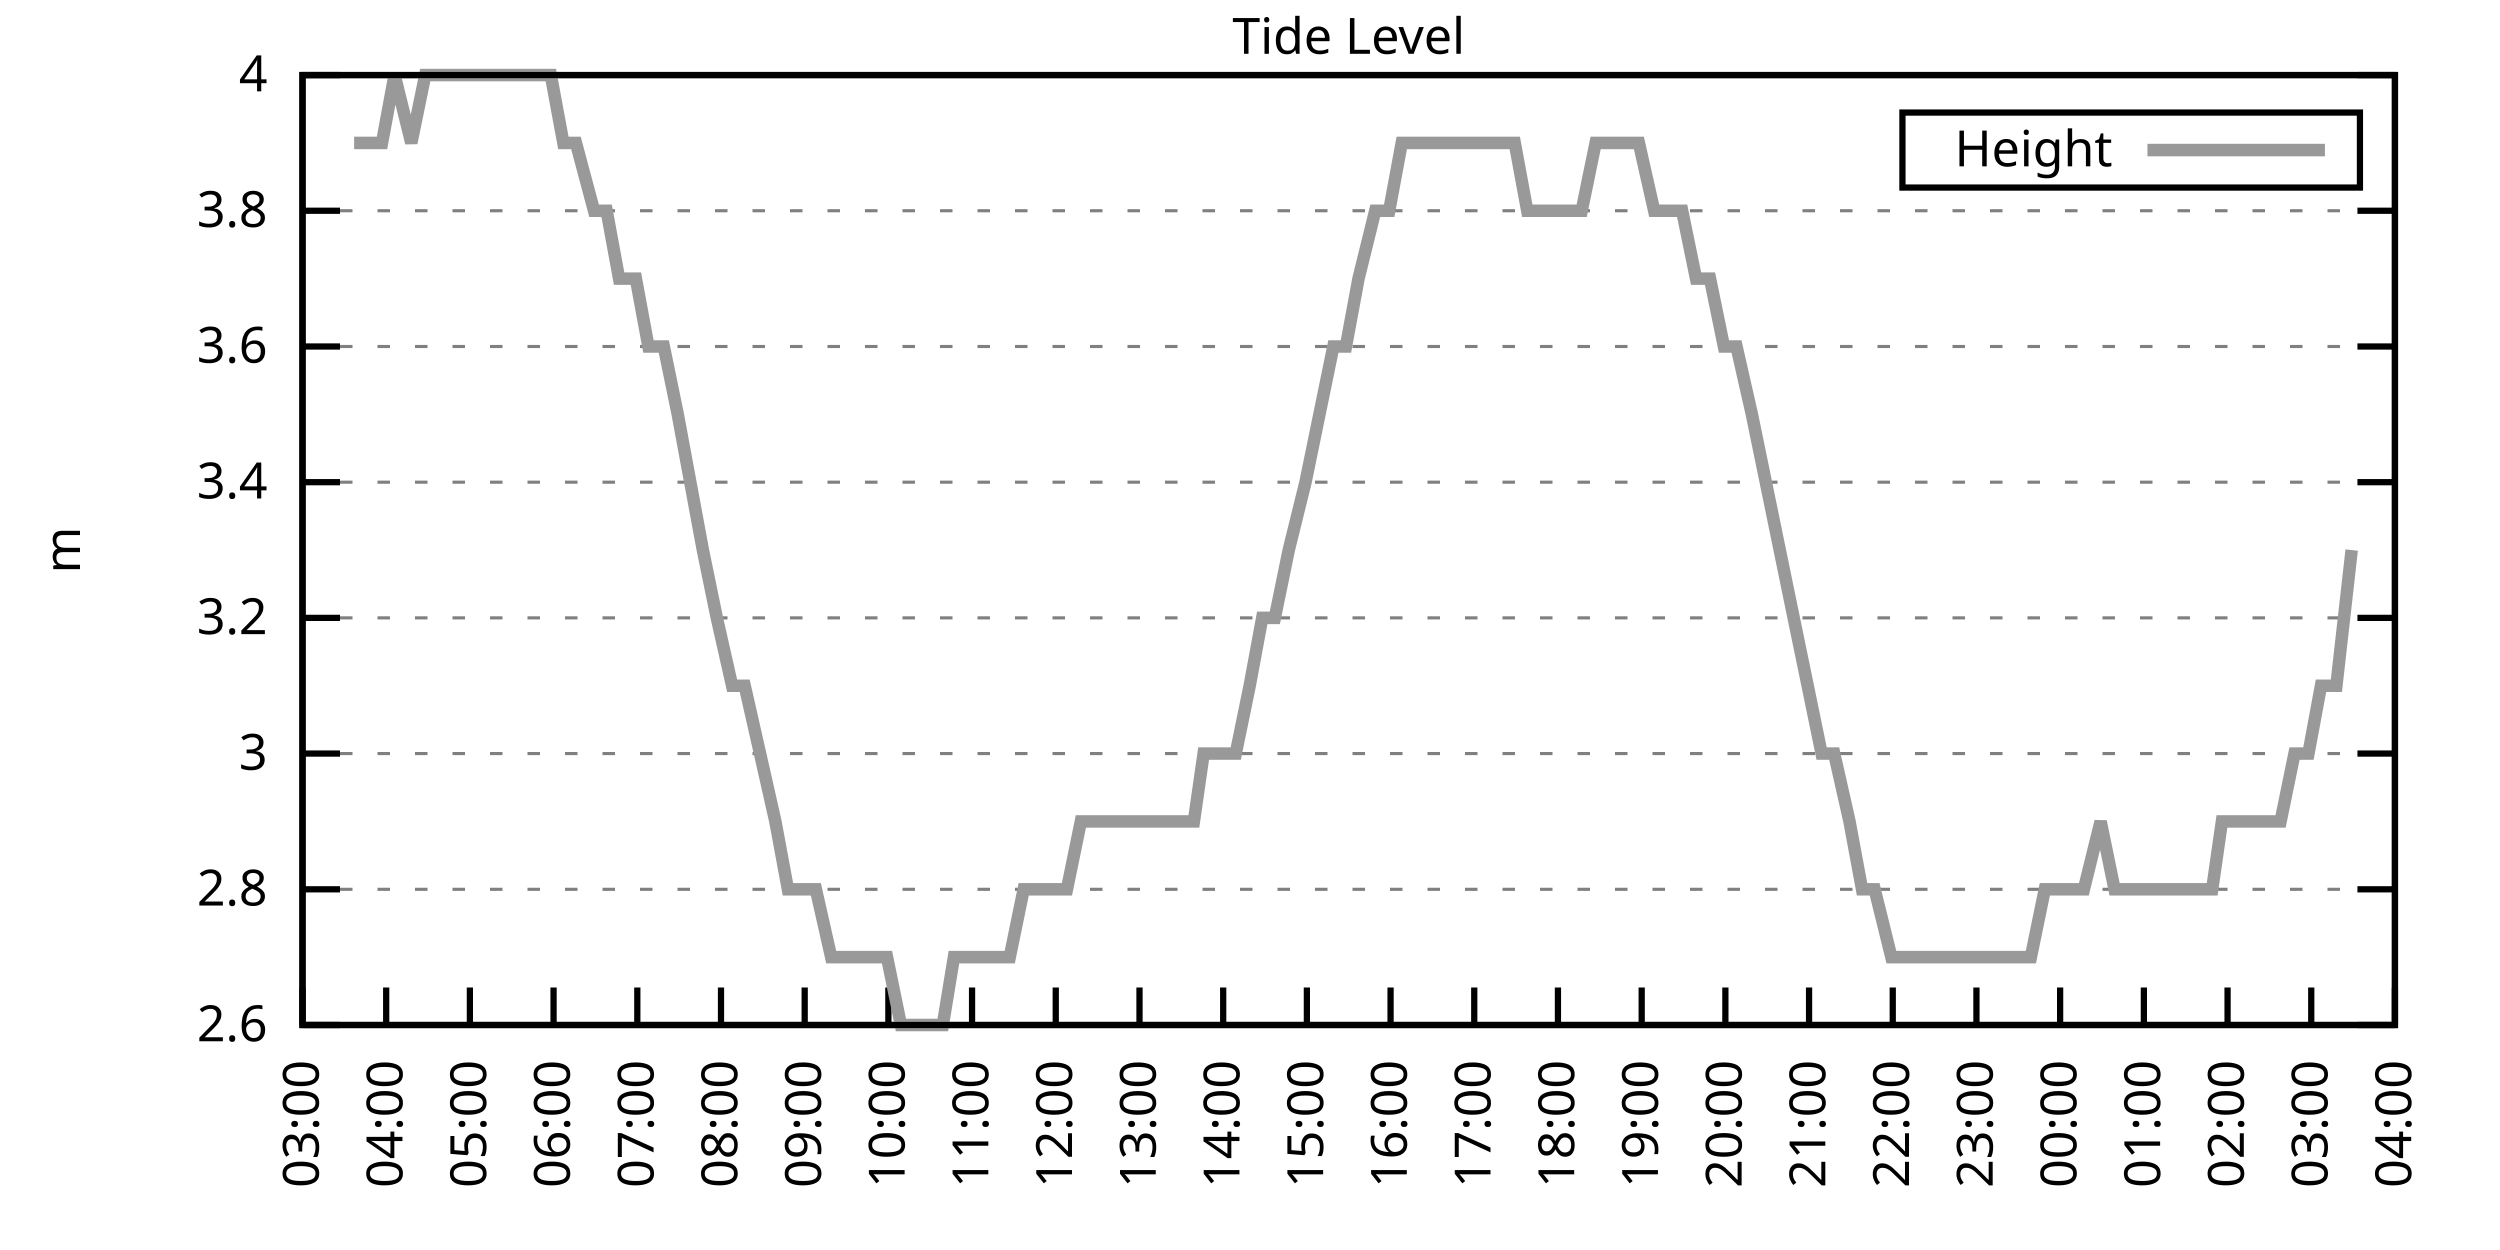
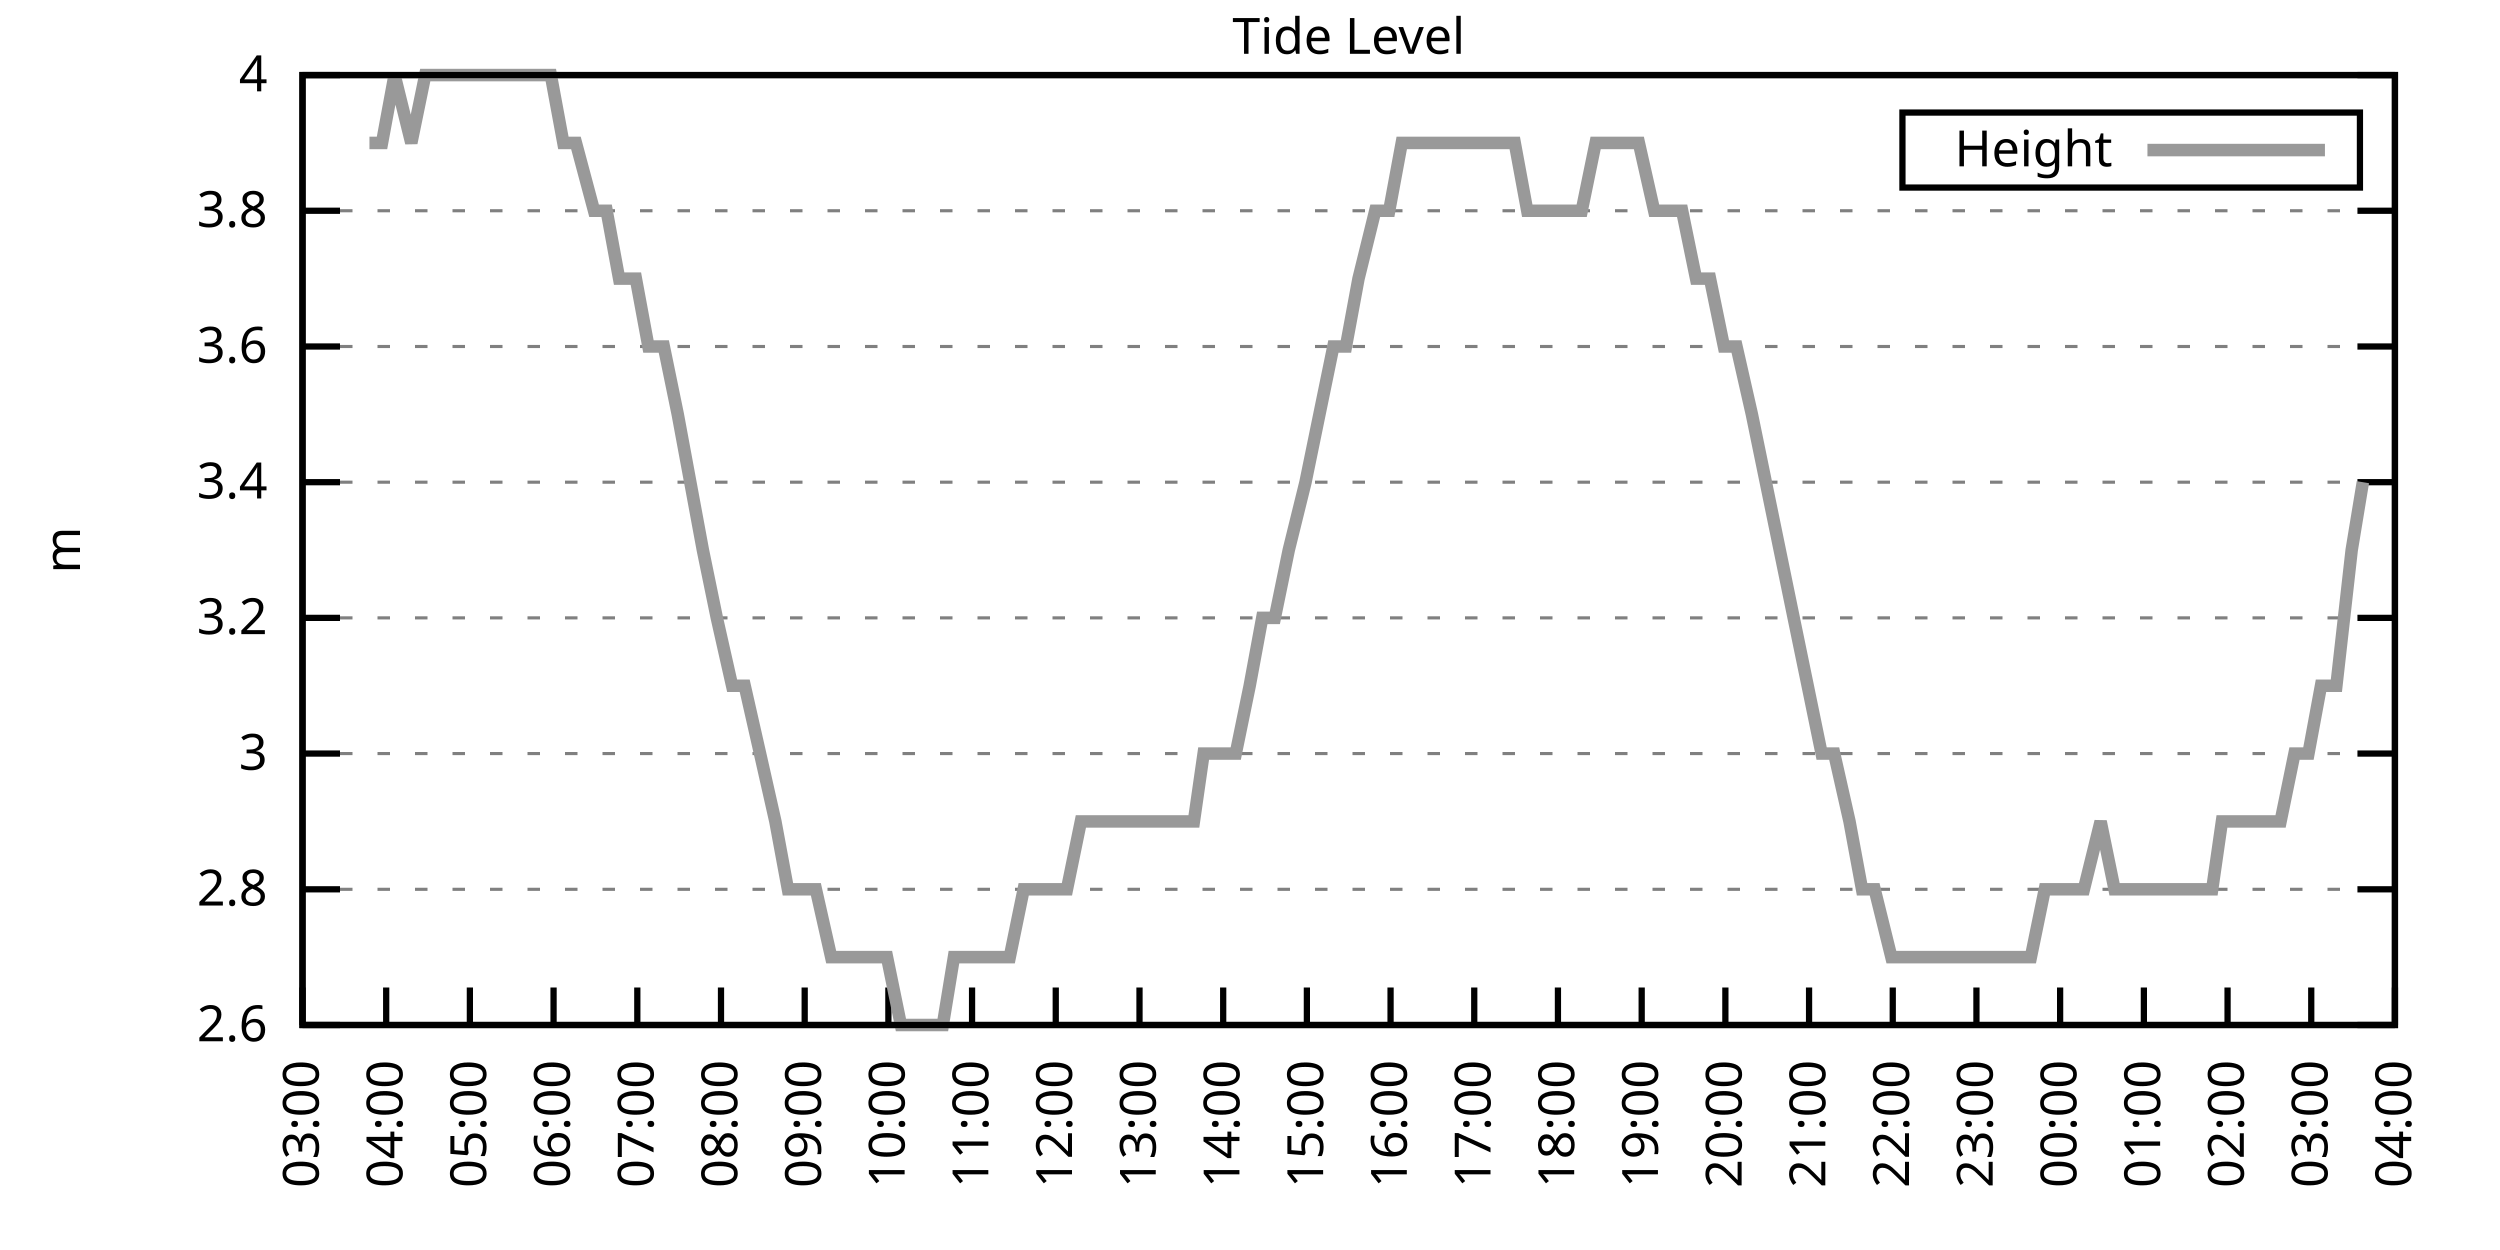
<svg xmlns="http://www.w3.org/2000/svg" xmlns:xlink="http://www.w3.org/1999/xlink" width="400" height="200" viewBox="0 0 400 200">
  <g id="gnuplot_canvas">
    <rect x="0" y="0" width="400" height="200" fill="none" />
    <defs>
      <circle id="gpDot" r="0.5" stroke-width="0.5" stroke="currentColor" />
      <path id="gpPt0" stroke-width="0.333" stroke="currentColor" d="M-1,0 h2 M0,-1 v2" />
      <path id="gpPt1" stroke-width="0.333" stroke="currentColor" d="M-1,-1 L1,1 M1,-1 L-1,1" />
      <path id="gpPt2" stroke-width="0.333" stroke="currentColor" d="M-1,0 L1,0 M0,-1 L0,1 M-1,-1 L1,1 M-1,1 L1,-1" />
      <rect id="gpPt3" stroke-width="0.333" stroke="currentColor" x="-1" y="-1" width="2" height="2" />
      <rect id="gpPt4" stroke-width="0.333" stroke="currentColor" fill="currentColor" x="-1" y="-1" width="2" height="2" />
      <circle id="gpPt5" stroke-width="0.333" stroke="currentColor" cx="0" cy="0" r="1" />
      <use xlink:href="#gpPt5" id="gpPt6" fill="currentColor" stroke="none" />
      <path id="gpPt7" stroke-width="0.333" stroke="currentColor" d="M0,-1.33 L-1.33,0.67 L1.33,0.67 z" />
      <use xlink:href="#gpPt7" id="gpPt8" fill="currentColor" stroke="none" />
      <use xlink:href="#gpPt7" id="gpPt9" stroke="currentColor" transform="rotate(180)" />
      <use xlink:href="#gpPt9" id="gpPt10" fill="currentColor" stroke="none" />
      <use xlink:href="#gpPt3" id="gpPt11" stroke="currentColor" transform="rotate(45)" />
      <use xlink:href="#gpPt11" id="gpPt12" fill="currentColor" stroke="none" />
      <path id="gpPt13" stroke-width="0.333" stroke="currentColor" d="M0,1.330 L1.265,0.411 L0.782,-1.067 L-0.782,-1.076 L-1.265,0.411 z" />
      <use xlink:href="#gpPt13" id="gpPt14" fill="currentColor" stroke="none" />
      <filter id="textbox" filterUnits="objectBoundingBox" x="0" y="0" height="1" width="1">
        <feFlood flood-color="white" flood-opacity="1" result="bgnd" />
        <feComposite in="SourceGraphic" in2="bgnd" operator="atop" />
      </filter>
      <filter id="greybox" filterUnits="objectBoundingBox" x="0" y="0" height="1" width="1">
        <feFlood flood-color="lightgrey" flood-opacity="1" result="grey" />
        <feComposite in="SourceGraphic" in2="grey" operator="atop" />
      </filter>
    </defs>
    <g fill="none" color="white" stroke="currentColor" stroke-width="1.00" stroke-linecap="butt" stroke-linejoin="miter">
</g>
    <g fill="none" color="black" stroke="currentColor" stroke-width="1.00" stroke-linecap="butt" stroke-linejoin="miter">
      <g stroke="none" shape-rendering="crispEdges">
        <polygon fill="rgb(255, 255, 255)" points="48.40,164.00 383.18,164.00 383.18,12.02 48.40,12.02 " />
      </g>
    </g>
    <g fill="none" color="black" stroke="currentColor" stroke-width="1.00" stroke-linecap="butt" stroke-linejoin="miter">
</g>
    <g fill="none" color="black" stroke="black" stroke-width="0.50" stroke-linecap="butt" stroke-linejoin="miter">
</g>
    <g fill="none" color="gray" stroke="currentColor" stroke-width="0.50" stroke-linecap="butt" stroke-linejoin="miter">
      <path stroke="gray" stroke-dasharray="2,4" class="gridline" d="M48.40,164.00 L383.19,164.00  " />
    </g>
    <g fill="none" color="gray" stroke="gray" stroke-width="1.00" stroke-linecap="butt" stroke-linejoin="miter">
</g>
    <g fill="none" color="black" stroke="currentColor" stroke-width="1.00" stroke-linecap="butt" stroke-linejoin="miter">
      <path stroke="black" d="M48.40,164.00 L54.40,164.00 M383.19,164.00 L377.19,164.00  " />
      <g transform="translate(42.80,166.60)" stroke="none" fill="black" font-family="Sans" font-size="8.00" text-anchor="end">
        <text>
          <tspan font-family="Sans"> 2.6</tspan>
        </text>
      </g>
    </g>
    <g fill="none" color="black" stroke="currentColor" stroke-width="1.00" stroke-linecap="butt" stroke-linejoin="miter">
</g>
    <g fill="none" color="black" stroke="black" stroke-width="0.50" stroke-linecap="butt" stroke-linejoin="miter">
</g>
    <g fill="none" color="gray" stroke="currentColor" stroke-width="0.50" stroke-linecap="butt" stroke-linejoin="miter">
      <path stroke="gray" stroke-dasharray="2,4" class="gridline" d="M48.40,142.29 L383.19,142.29  " />
    </g>
    <g fill="none" color="gray" stroke="gray" stroke-width="1.00" stroke-linecap="butt" stroke-linejoin="miter">
</g>
    <g fill="none" color="black" stroke="currentColor" stroke-width="1.00" stroke-linecap="butt" stroke-linejoin="miter">
      <path stroke="black" d="M48.40,142.29 L54.40,142.29 M383.19,142.29 L377.19,142.29  " />
      <g transform="translate(42.80,144.89)" stroke="none" fill="black" font-family="Sans" font-size="8.00" text-anchor="end">
        <text>
          <tspan font-family="Sans"> 2.8</tspan>
        </text>
      </g>
    </g>
    <g fill="none" color="black" stroke="currentColor" stroke-width="1.00" stroke-linecap="butt" stroke-linejoin="miter">
</g>
    <g fill="none" color="black" stroke="black" stroke-width="0.50" stroke-linecap="butt" stroke-linejoin="miter">
</g>
    <g fill="none" color="gray" stroke="currentColor" stroke-width="0.50" stroke-linecap="butt" stroke-linejoin="miter">
      <path stroke="gray" stroke-dasharray="2,4" class="gridline" d="M48.40,120.57 L383.19,120.57  " />
    </g>
    <g fill="none" color="gray" stroke="gray" stroke-width="1.00" stroke-linecap="butt" stroke-linejoin="miter">
</g>
    <g fill="none" color="black" stroke="currentColor" stroke-width="1.00" stroke-linecap="butt" stroke-linejoin="miter">
      <path stroke="black" d="M48.40,120.57 L54.40,120.57 M383.19,120.57 L377.19,120.57  " />
      <g transform="translate(42.80,123.17)" stroke="none" fill="black" font-family="Sans" font-size="8.00" text-anchor="end">
        <text>
          <tspan font-family="Sans"> 3</tspan>
        </text>
      </g>
    </g>
    <g fill="none" color="black" stroke="currentColor" stroke-width="1.00" stroke-linecap="butt" stroke-linejoin="miter">
</g>
    <g fill="none" color="black" stroke="black" stroke-width="0.50" stroke-linecap="butt" stroke-linejoin="miter">
</g>
    <g fill="none" color="gray" stroke="currentColor" stroke-width="0.50" stroke-linecap="butt" stroke-linejoin="miter">
      <path stroke="gray" stroke-dasharray="2,4" class="gridline" d="M48.40,98.86 L383.19,98.86  " />
    </g>
    <g fill="none" color="gray" stroke="gray" stroke-width="1.00" stroke-linecap="butt" stroke-linejoin="miter">
</g>
    <g fill="none" color="black" stroke="currentColor" stroke-width="1.00" stroke-linecap="butt" stroke-linejoin="miter">
      <path stroke="black" d="M48.40,98.86 L54.40,98.86 M383.19,98.86 L377.19,98.86  " />
      <g transform="translate(42.80,101.46)" stroke="none" fill="black" font-family="Sans" font-size="8.00" text-anchor="end">
        <text>
          <tspan font-family="Sans"> 3.2</tspan>
        </text>
      </g>
    </g>
    <g fill="none" color="black" stroke="currentColor" stroke-width="1.00" stroke-linecap="butt" stroke-linejoin="miter">
</g>
    <g fill="none" color="black" stroke="black" stroke-width="0.50" stroke-linecap="butt" stroke-linejoin="miter">
</g>
    <g fill="none" color="gray" stroke="currentColor" stroke-width="0.50" stroke-linecap="butt" stroke-linejoin="miter">
      <path stroke="gray" stroke-dasharray="2,4" class="gridline" d="M48.40,77.15 L383.19,77.15  " />
    </g>
    <g fill="none" color="gray" stroke="gray" stroke-width="1.00" stroke-linecap="butt" stroke-linejoin="miter">
</g>
    <g fill="none" color="black" stroke="currentColor" stroke-width="1.00" stroke-linecap="butt" stroke-linejoin="miter">
      <path stroke="black" d="M48.40,77.15 L54.40,77.15 M383.19,77.15 L377.19,77.15  " />
      <g transform="translate(42.80,79.75)" stroke="none" fill="black" font-family="Sans" font-size="8.00" text-anchor="end">
        <text>
          <tspan font-family="Sans"> 3.4</tspan>
        </text>
      </g>
    </g>
    <g fill="none" color="black" stroke="currentColor" stroke-width="1.00" stroke-linecap="butt" stroke-linejoin="miter">
</g>
    <g fill="none" color="black" stroke="black" stroke-width="0.50" stroke-linecap="butt" stroke-linejoin="miter">
</g>
    <g fill="none" color="gray" stroke="currentColor" stroke-width="0.50" stroke-linecap="butt" stroke-linejoin="miter">
      <path stroke="gray" stroke-dasharray="2,4" class="gridline" d="M48.40,55.44 L383.19,55.44  " />
    </g>
    <g fill="none" color="gray" stroke="gray" stroke-width="1.00" stroke-linecap="butt" stroke-linejoin="miter">
</g>
    <g fill="none" color="black" stroke="currentColor" stroke-width="1.00" stroke-linecap="butt" stroke-linejoin="miter">
      <path stroke="black" d="M48.40,55.44 L54.40,55.44 M383.19,55.44 L377.19,55.44  " />
      <g transform="translate(42.80,58.04)" stroke="none" fill="black" font-family="Sans" font-size="8.00" text-anchor="end">
        <text>
          <tspan font-family="Sans"> 3.6</tspan>
        </text>
      </g>
    </g>
    <g fill="none" color="black" stroke="currentColor" stroke-width="1.00" stroke-linecap="butt" stroke-linejoin="miter">
</g>
    <g fill="none" color="black" stroke="black" stroke-width="0.50" stroke-linecap="butt" stroke-linejoin="miter">
</g>
    <g fill="none" color="gray" stroke="currentColor" stroke-width="0.50" stroke-linecap="butt" stroke-linejoin="miter">
      <path stroke="gray" stroke-dasharray="2,4" class="gridline" d="M48.40,33.72 L383.19,33.72  " />
    </g>
    <g fill="none" color="gray" stroke="gray" stroke-width="1.00" stroke-linecap="butt" stroke-linejoin="miter">
</g>
    <g fill="none" color="black" stroke="currentColor" stroke-width="1.00" stroke-linecap="butt" stroke-linejoin="miter">
      <path stroke="black" d="M48.40,33.72 L54.40,33.72 M383.19,33.72 L377.19,33.72  " />
      <g transform="translate(42.80,36.32)" stroke="none" fill="black" font-family="Sans" font-size="8.00" text-anchor="end">
        <text>
          <tspan font-family="Sans"> 3.8</tspan>
        </text>
      </g>
    </g>
    <g fill="none" color="black" stroke="currentColor" stroke-width="1.00" stroke-linecap="butt" stroke-linejoin="miter">
</g>
    <g fill="none" color="black" stroke="black" stroke-width="0.50" stroke-linecap="butt" stroke-linejoin="miter">
</g>
    <g fill="none" color="gray" stroke="currentColor" stroke-width="0.50" stroke-linecap="butt" stroke-linejoin="miter">
      <path stroke="gray" stroke-dasharray="2,4" class="gridline" d="M48.40,12.01 L383.19,12.01  " />
    </g>
    <g fill="none" color="gray" stroke="gray" stroke-width="1.00" stroke-linecap="butt" stroke-linejoin="miter">
</g>
    <g fill="none" color="black" stroke="currentColor" stroke-width="1.00" stroke-linecap="butt" stroke-linejoin="miter">
      <path stroke="black" d="M48.40,12.01 L54.40,12.01 M383.19,12.01 L377.19,12.01  " />
      <g transform="translate(42.80,14.61)" stroke="none" fill="black" font-family="Sans" font-size="8.00" text-anchor="end">
        <text>
          <tspan font-family="Sans"> 4</tspan>
        </text>
      </g>
    </g>
    <g fill="none" color="black" stroke="currentColor" stroke-width="1.00" stroke-linecap="butt" stroke-linejoin="miter">
      <path stroke="black" d="M48.40,164.00 L48.40,158.00  " />
      <g transform="translate(51.00,169.60) rotate(270.00)" stroke="none" fill="black" font-family="Sans" font-size="8.00" text-anchor="end">
        <text>
          <tspan font-family="Sans">03:00</tspan>
        </text>
      </g>
    </g>
    <g fill="none" color="black" stroke="currentColor" stroke-width="1.00" stroke-linecap="butt" stroke-linejoin="miter">
      <path stroke="black" d="M61.79,164.00 L61.79,158.00  " />
      <g transform="translate(64.39,169.60) rotate(270.00)" stroke="none" fill="black" font-family="Sans" font-size="8.00" text-anchor="end">
        <text>
          <tspan font-family="Sans">04:00</tspan>
        </text>
      </g>
    </g>
    <g fill="none" color="black" stroke="currentColor" stroke-width="1.00" stroke-linecap="butt" stroke-linejoin="miter">
      <path stroke="black" d="M75.18,164.00 L75.18,158.00  " />
      <g transform="translate(77.78,169.60) rotate(270.00)" stroke="none" fill="black" font-family="Sans" font-size="8.00" text-anchor="end">
        <text>
          <tspan font-family="Sans">05:00</tspan>
        </text>
      </g>
    </g>
    <g fill="none" color="black" stroke="currentColor" stroke-width="1.00" stroke-linecap="butt" stroke-linejoin="miter">
      <path stroke="black" d="M88.57,164.00 L88.57,158.00  " />
      <g transform="translate(91.17,169.60) rotate(270.00)" stroke="none" fill="black" font-family="Sans" font-size="8.00" text-anchor="end">
        <text>
          <tspan font-family="Sans">06:00</tspan>
        </text>
      </g>
    </g>
    <g fill="none" color="black" stroke="currentColor" stroke-width="1.00" stroke-linecap="butt" stroke-linejoin="miter">
      <path stroke="black" d="M101.97,164.00 L101.97,158.00  " />
      <g transform="translate(104.57,169.60) rotate(270.00)" stroke="none" fill="black" font-family="Sans" font-size="8.00" text-anchor="end">
        <text>
          <tspan font-family="Sans">07:00</tspan>
        </text>
      </g>
    </g>
    <g fill="none" color="black" stroke="currentColor" stroke-width="1.00" stroke-linecap="butt" stroke-linejoin="miter">
      <path stroke="black" d="M115.36,164.00 L115.36,158.00  " />
      <g transform="translate(117.96,169.60) rotate(270.00)" stroke="none" fill="black" font-family="Sans" font-size="8.00" text-anchor="end">
        <text>
          <tspan font-family="Sans">08:00</tspan>
        </text>
      </g>
    </g>
    <g fill="none" color="black" stroke="currentColor" stroke-width="1.00" stroke-linecap="butt" stroke-linejoin="miter">
      <path stroke="black" d="M128.75,164.00 L128.75,158.00  " />
      <g transform="translate(131.35,169.60) rotate(270.00)" stroke="none" fill="black" font-family="Sans" font-size="8.00" text-anchor="end">
        <text>
          <tspan font-family="Sans">09:00</tspan>
        </text>
      </g>
    </g>
    <g fill="none" color="black" stroke="currentColor" stroke-width="1.00" stroke-linecap="butt" stroke-linejoin="miter">
      <path stroke="black" d="M142.14,164.00 L142.14,158.00  " />
      <g transform="translate(144.74,169.60) rotate(270.00)" stroke="none" fill="black" font-family="Sans" font-size="8.00" text-anchor="end">
        <text>
          <tspan font-family="Sans">10:00</tspan>
        </text>
      </g>
    </g>
    <g fill="none" color="black" stroke="currentColor" stroke-width="1.00" stroke-linecap="butt" stroke-linejoin="miter">
      <path stroke="black" d="M155.53,164.00 L155.53,158.00  " />
      <g transform="translate(158.13,169.60) rotate(270.00)" stroke="none" fill="black" font-family="Sans" font-size="8.00" text-anchor="end">
        <text>
          <tspan font-family="Sans">11:00</tspan>
        </text>
      </g>
    </g>
    <g fill="none" color="black" stroke="currentColor" stroke-width="1.00" stroke-linecap="butt" stroke-linejoin="miter">
      <path stroke="black" d="M168.92,164.00 L168.92,158.00  " />
      <g transform="translate(171.52,169.60) rotate(270.00)" stroke="none" fill="black" font-family="Sans" font-size="8.00" text-anchor="end">
        <text>
          <tspan font-family="Sans">12:00</tspan>
        </text>
      </g>
    </g>
    <g fill="none" color="black" stroke="currentColor" stroke-width="1.00" stroke-linecap="butt" stroke-linejoin="miter">
      <path stroke="black" d="M182.32,164.00 L182.32,158.00  " />
      <g transform="translate(184.92,169.60) rotate(270.00)" stroke="none" fill="black" font-family="Sans" font-size="8.00" text-anchor="end">
        <text>
          <tspan font-family="Sans">13:00</tspan>
        </text>
      </g>
    </g>
    <g fill="none" color="black" stroke="currentColor" stroke-width="1.00" stroke-linecap="butt" stroke-linejoin="miter">
      <path stroke="black" d="M195.71,164.00 L195.71,158.00  " />
      <g transform="translate(198.31,169.60) rotate(270.00)" stroke="none" fill="black" font-family="Sans" font-size="8.00" text-anchor="end">
        <text>
          <tspan font-family="Sans">14:00</tspan>
        </text>
      </g>
    </g>
    <g fill="none" color="black" stroke="currentColor" stroke-width="1.00" stroke-linecap="butt" stroke-linejoin="miter">
      <path stroke="black" d="M209.10,164.00 L209.10,158.00  " />
      <g transform="translate(211.70,169.60) rotate(270.00)" stroke="none" fill="black" font-family="Sans" font-size="8.00" text-anchor="end">
        <text>
          <tspan font-family="Sans">15:00</tspan>
        </text>
      </g>
    </g>
    <g fill="none" color="black" stroke="currentColor" stroke-width="1.00" stroke-linecap="butt" stroke-linejoin="miter">
      <path stroke="black" d="M222.49,164.00 L222.49,158.00  " />
      <g transform="translate(225.09,169.60) rotate(270.00)" stroke="none" fill="black" font-family="Sans" font-size="8.00" text-anchor="end">
        <text>
          <tspan font-family="Sans">16:00</tspan>
        </text>
      </g>
    </g>
    <g fill="none" color="black" stroke="currentColor" stroke-width="1.00" stroke-linecap="butt" stroke-linejoin="miter">
      <path stroke="black" d="M235.88,164.00 L235.88,158.00  " />
      <g transform="translate(238.48,169.60) rotate(270.00)" stroke="none" fill="black" font-family="Sans" font-size="8.00" text-anchor="end">
        <text>
          <tspan font-family="Sans">17:00</tspan>
        </text>
      </g>
    </g>
    <g fill="none" color="black" stroke="currentColor" stroke-width="1.00" stroke-linecap="butt" stroke-linejoin="miter">
      <path stroke="black" d="M249.27,164.00 L249.27,158.00  " />
      <g transform="translate(251.87,169.60) rotate(270.00)" stroke="none" fill="black" font-family="Sans" font-size="8.00" text-anchor="end">
        <text>
          <tspan font-family="Sans">18:00</tspan>
        </text>
      </g>
    </g>
    <g fill="none" color="black" stroke="currentColor" stroke-width="1.00" stroke-linecap="butt" stroke-linejoin="miter">
      <path stroke="black" d="M262.67,164.00 L262.67,158.00  " />
      <g transform="translate(265.27,169.60) rotate(270.00)" stroke="none" fill="black" font-family="Sans" font-size="8.00" text-anchor="end">
        <text>
          <tspan font-family="Sans">19:00</tspan>
        </text>
      </g>
    </g>
    <g fill="none" color="black" stroke="currentColor" stroke-width="1.00" stroke-linecap="butt" stroke-linejoin="miter">
      <path stroke="black" d="M276.06,164.00 L276.06,158.00  " />
      <g transform="translate(278.66,169.60) rotate(270.00)" stroke="none" fill="black" font-family="Sans" font-size="8.00" text-anchor="end">
        <text>
          <tspan font-family="Sans">20:00</tspan>
        </text>
      </g>
    </g>
    <g fill="none" color="black" stroke="currentColor" stroke-width="1.00" stroke-linecap="butt" stroke-linejoin="miter">
      <path stroke="black" d="M289.45,164.00 L289.45,158.00  " />
      <g transform="translate(292.05,169.60) rotate(270.00)" stroke="none" fill="black" font-family="Sans" font-size="8.00" text-anchor="end">
        <text>
          <tspan font-family="Sans">21:00</tspan>
        </text>
      </g>
    </g>
    <g fill="none" color="black" stroke="currentColor" stroke-width="1.00" stroke-linecap="butt" stroke-linejoin="miter">
      <path stroke="black" d="M302.84,164.00 L302.84,158.00  " />
      <g transform="translate(305.44,169.60) rotate(270.00)" stroke="none" fill="black" font-family="Sans" font-size="8.00" text-anchor="end">
        <text>
          <tspan font-family="Sans">22:00</tspan>
        </text>
      </g>
    </g>
    <g fill="none" color="black" stroke="currentColor" stroke-width="1.00" stroke-linecap="butt" stroke-linejoin="miter">
      <path stroke="black" d="M316.23,164.00 L316.23,158.00  " />
      <g transform="translate(318.83,169.60) rotate(270.00)" stroke="none" fill="black" font-family="Sans" font-size="8.00" text-anchor="end">
        <text>
          <tspan font-family="Sans">23:00</tspan>
        </text>
      </g>
    </g>
    <g fill="none" color="black" stroke="currentColor" stroke-width="1.00" stroke-linecap="butt" stroke-linejoin="miter">
      <path stroke="black" d="M329.62,164.00 L329.62,158.00  " />
      <g transform="translate(332.22,169.60) rotate(270.00)" stroke="none" fill="black" font-family="Sans" font-size="8.00" text-anchor="end">
        <text>
          <tspan font-family="Sans">00:00</tspan>
        </text>
      </g>
    </g>
    <g fill="none" color="black" stroke="currentColor" stroke-width="1.00" stroke-linecap="butt" stroke-linejoin="miter">
      <path stroke="black" d="M343.02,164.00 L343.02,158.00  " />
      <g transform="translate(345.62,169.60) rotate(270.00)" stroke="none" fill="black" font-family="Sans" font-size="8.00" text-anchor="end">
        <text>
          <tspan font-family="Sans">01:00</tspan>
        </text>
      </g>
    </g>
    <g fill="none" color="black" stroke="currentColor" stroke-width="1.00" stroke-linecap="butt" stroke-linejoin="miter">
      <path stroke="black" d="M356.41,164.00 L356.41,158.00  " />
      <g transform="translate(359.01,169.60) rotate(270.00)" stroke="none" fill="black" font-family="Sans" font-size="8.00" text-anchor="end">
        <text>
          <tspan font-family="Sans">02:00</tspan>
        </text>
      </g>
    </g>
    <g fill="none" color="black" stroke="currentColor" stroke-width="1.00" stroke-linecap="butt" stroke-linejoin="miter">
      <path stroke="black" d="M369.80,164.00 L369.80,158.00  " />
      <g transform="translate(372.40,169.60) rotate(270.00)" stroke="none" fill="black" font-family="Sans" font-size="8.00" text-anchor="end">
        <text>
          <tspan font-family="Sans">03:00</tspan>
        </text>
      </g>
    </g>
    <g fill="none" color="black" stroke="currentColor" stroke-width="1.00" stroke-linecap="butt" stroke-linejoin="miter">
      <path stroke="black" d="M383.19,164.00 L383.19,158.00  " />
      <g transform="translate(385.79,169.60) rotate(270.00)" stroke="none" fill="black" font-family="Sans" font-size="8.00" text-anchor="end">
        <text>
          <tspan font-family="Sans">04:00</tspan>
        </text>
      </g>
    </g>
    <g fill="none" color="black" stroke="currentColor" stroke-width="1.00" stroke-linecap="butt" stroke-linejoin="miter">
</g>
    <g fill="none" color="black" stroke="currentColor" stroke-width="1.00" stroke-linecap="butt" stroke-linejoin="miter">
      <path stroke="black" d="M48.40,12.01 L48.40,164.00 L383.19,164.00 L383.19,12.01 L48.40,12.01 Z  " />
    </g>
    <g fill="none" color="black" stroke="currentColor" stroke-width="1.00" stroke-linecap="butt" stroke-linejoin="miter">
</g>
    <g fill="none" color="black" stroke="currentColor" stroke-width="1.00" stroke-linecap="butt" stroke-linejoin="miter">
      <path stroke="black" d="M304.39,30.01 L304.39,18.01 L377.59,18.01 L377.59,30.01 L304.39,30.01 Z  " />
    </g>
    <g id="Tide_level_plot_1">
      <g fill="none" color="white" stroke="black" stroke-width="2.00" stroke-linecap="butt" stroke-linejoin="miter">
</g>
      <g fill="none" color="black" stroke="currentColor" stroke-width="2.00" stroke-linecap="butt" stroke-linejoin="miter">
        <g transform="translate(337.99,26.61)" stroke="none" fill="black" font-family="Sans" font-size="8.00" text-anchor="end">
          <text>
            <tspan font-family="Sans">Height</tspan>
          </text>
        </g>
      </g>
      <g fill="none" color="black" stroke="currentColor" stroke-width="2.00" stroke-linecap="butt" stroke-linejoin="miter">
-         <path stroke="rgb(153, 153, 153)" d="M343.59,24.01 L371.99,24.01 M56.66,22.87 L59.11,22.87 L61.12,22.87 L63.13,12.01 L65.81,22.87 L68.04,12.01   L70.05,12.01 L72.73,12.01 L74.96,12.01 L76.97,12.01 L79.42,12.01 L81.66,12.01 L83.66,12.01 L86.12,12.01   L88.13,12.01 L90.14,22.87 L92.15,22.87 L95.05,33.72 L97.06,33.72 L99.06,44.58 L101.74,44.58 L103.75,55.44   L106.21,55.44 L108.44,66.29 L110.45,77.15 L112.46,88.01 L114.69,98.86 L117.14,109.72 L119.15,109.72 L121.61,120.57   L124.06,131.43 L126.07,142.29 L128.30,142.29 L130.54,142.29 L132.99,153.14 L135.22,153.14 L137.45,153.14 L139.69,153.14   L141.92,153.14 L144.15,164.00 L145.94,164.00 L148.39,164.00 L150.85,164.00 L152.63,153.14 L155.09,153.14 L157.32,153.14   L159.77,153.14 L161.56,153.14 L163.79,142.29 L166.47,142.29 L168.70,142.29 L170.71,142.29 L172.94,131.43 L174.95,131.43   L177.63,131.43 L179.86,131.43 L181.65,131.43 L184.32,131.43 L186.56,131.43 L188.79,131.43 L191.02,131.43 L192.58,120.57   L195.48,120.57 L197.72,120.57 L199.95,109.72 L201.96,98.86 L203.97,98.86 L206.20,88.01 L208.88,77.15 L211.11,66.29   L213.34,55.44 L215.35,55.44 L217.36,44.58 L220.04,33.72 L222.27,33.72 L224.28,22.87 L226.29,22.87 L228.52,22.87   L230.75,22.87 L232.98,22.87 L235.66,22.87 L237.22,22.87 L239.68,22.87 L242.36,22.87 L244.36,33.72 L246.82,33.72   L248.83,33.72 L251.28,33.72 L253.07,33.72 L255.30,22.87 L257.53,22.87 L260.21,22.87 L262.22,22.87 L264.67,33.72   L266.24,33.72 L269.14,33.72 L271.37,44.58 L273.60,44.58 L275.83,55.44 L277.84,55.44 L280.30,66.29 L282.53,77.15   L284.76,88.01 L286.99,98.86 L289.23,109.72 L291.46,120.57 L293.47,120.57 L295.92,131.43 L297.93,142.29 L299.94,142.29   L302.62,153.14 L304.63,153.14 L306.86,153.14 L309.31,153.14 L311.54,153.14 L313.78,153.14 L316.01,153.14 L318.24,153.14   L319.80,153.14 L322.70,153.14 L324.94,153.14 L327.17,142.29 L328.95,142.29 L331.19,142.29 L333.42,142.29 L336.10,131.43   L338.33,142.29 L340.11,142.29 L342.79,142.29 L344.80,142.29 L346.81,142.29 L349.04,142.29 L351.50,142.29 L353.95,142.29   L355.51,131.43 L358.42,131.43 L360.20,131.43 L362.88,131.43 L364.89,131.43 L367.12,120.57 L369.35,120.57 L371.36,109.72   L373.82,109.72 L376.27,88.01  " />
+         <path stroke="rgb(153, 153, 153)" d="M343.59,24.01 L371.99,24.01 M59.11,22.87 L61.12,22.87 L63.13,12.01 L65.81,22.87 L68.04,12.01 L70.05,12.01   L72.73,12.01 L74.96,12.01 L76.97,12.01 L79.42,12.01 L81.66,12.01 L83.66,12.01 L86.12,12.01 L88.13,12.01   L90.14,22.87 L92.15,22.87 L95.05,33.72 L97.06,33.72 L99.06,44.58 L101.74,44.58 L103.75,55.44 L106.21,55.44   L108.44,66.29 L110.45,77.15 L112.46,88.01 L114.69,98.86 L117.14,109.72 L119.15,109.72 L121.61,120.57 L124.06,131.43   L126.07,142.29 L128.30,142.29 L130.54,142.29 L132.99,153.14 L135.22,153.14 L137.45,153.14 L139.69,153.14 L141.92,153.14   L144.15,164.00 L145.94,164.00 L148.39,164.00 L150.85,164.00 L152.63,153.14 L155.09,153.14 L157.32,153.14 L159.77,153.14   L161.56,153.14 L163.79,142.29 L166.47,142.29 L168.70,142.29 L170.71,142.29 L172.94,131.43 L174.95,131.43 L177.63,131.43   L179.86,131.43 L181.65,131.43 L184.32,131.43 L186.56,131.43 L188.79,131.43 L191.02,131.43 L192.58,120.57 L195.48,120.57   L197.72,120.57 L199.95,109.72 L201.96,98.86 L203.97,98.86 L206.20,88.01 L208.88,77.15 L211.11,66.29 L213.34,55.44   L215.35,55.44 L217.36,44.58 L220.04,33.72 L222.27,33.72 L224.28,22.87 L226.29,22.87 L228.52,22.87 L230.75,22.87   L232.98,22.87 L235.66,22.87 L237.22,22.87 L239.68,22.87 L242.36,22.87 L244.36,33.72 L246.82,33.72 L248.83,33.72   L251.28,33.72 L253.07,33.72 L255.30,22.87 L257.53,22.87 L260.21,22.87 L262.22,22.87 L264.67,33.72 L266.24,33.72   L269.14,33.72 L271.37,44.58 L273.60,44.58 L275.83,55.44 L277.84,55.44 L280.30,66.29 L282.53,77.15 L284.76,88.01   L286.99,98.86 L289.23,109.72 L291.46,120.57 L293.47,120.57 L295.92,131.43 L297.93,142.29 L299.94,142.29 L302.62,153.14   L304.63,153.14 L306.86,153.14 L309.31,153.14 L311.54,153.14 L313.78,153.14 L316.01,153.14 L318.24,153.14 L319.80,153.14   L322.70,153.14 L324.94,153.14 L327.17,142.29 L328.95,142.29 L331.19,142.29 L333.42,142.29 L336.10,131.43 L338.33,142.29   L340.11,142.29 L342.79,142.29 L344.80,142.29 L346.81,142.29 L349.04,142.29 L351.50,142.29 L353.95,142.29 L355.51,131.43   L358.42,131.43 L360.20,131.43 L362.88,131.43 L364.89,131.43 L367.12,120.57 L369.35,120.57 L371.36,109.72 L373.82,109.72   L376.27,88.01 L378.06,77.15  " />
      </g>
    </g>
    <g fill="none" color="black" stroke="currentColor" stroke-width="2.00" stroke-linecap="butt" stroke-linejoin="miter">
</g>
    <g fill="none" color="black" stroke="black" stroke-width="1.00" stroke-linecap="butt" stroke-linejoin="miter">
</g>
    <g fill="none" color="black" stroke="currentColor" stroke-width="1.00" stroke-linecap="butt" stroke-linejoin="miter">
      <path stroke="black" d="M48.40,12.01 L48.40,164.00 L383.19,164.00 L383.19,12.01 L48.40,12.01 Z  " />
      <g transform="translate(12.80,88.01) rotate(270.00)" stroke="none" fill="black" font-family="Sans" font-size="8.00" text-anchor="middle">
        <text>
          <tspan font-family="Sans">m</tspan>
        </text>
      </g>
    </g>
    <g fill="none" color="black" stroke="currentColor" stroke-width="1.00" stroke-linecap="butt" stroke-linejoin="miter">
</g>
    <g fill="none" color="black" stroke="currentColor" stroke-width="1.00" stroke-linecap="butt" stroke-linejoin="miter">
      <g transform="translate(215.79,8.61)" stroke="none" fill="black" font-family="Sans" font-size="8.00" text-anchor="middle">
        <text>
          <tspan font-family="Sans">Tide Level</tspan>
        </text>
      </g>
    </g>
    <g fill="none" color="black" stroke="currentColor" stroke-width="1.00" stroke-linecap="butt" stroke-linejoin="miter">
</g>
  </g>
</svg>
